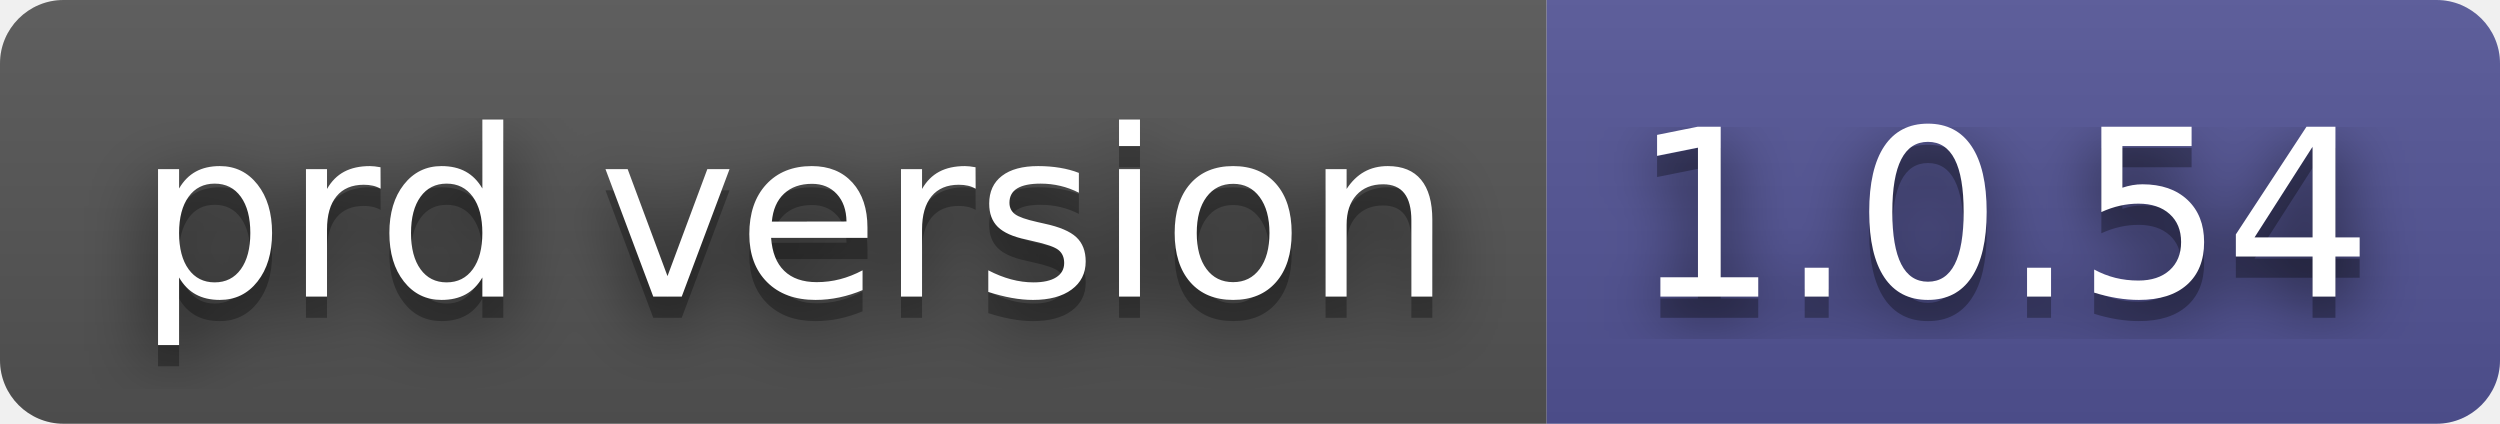
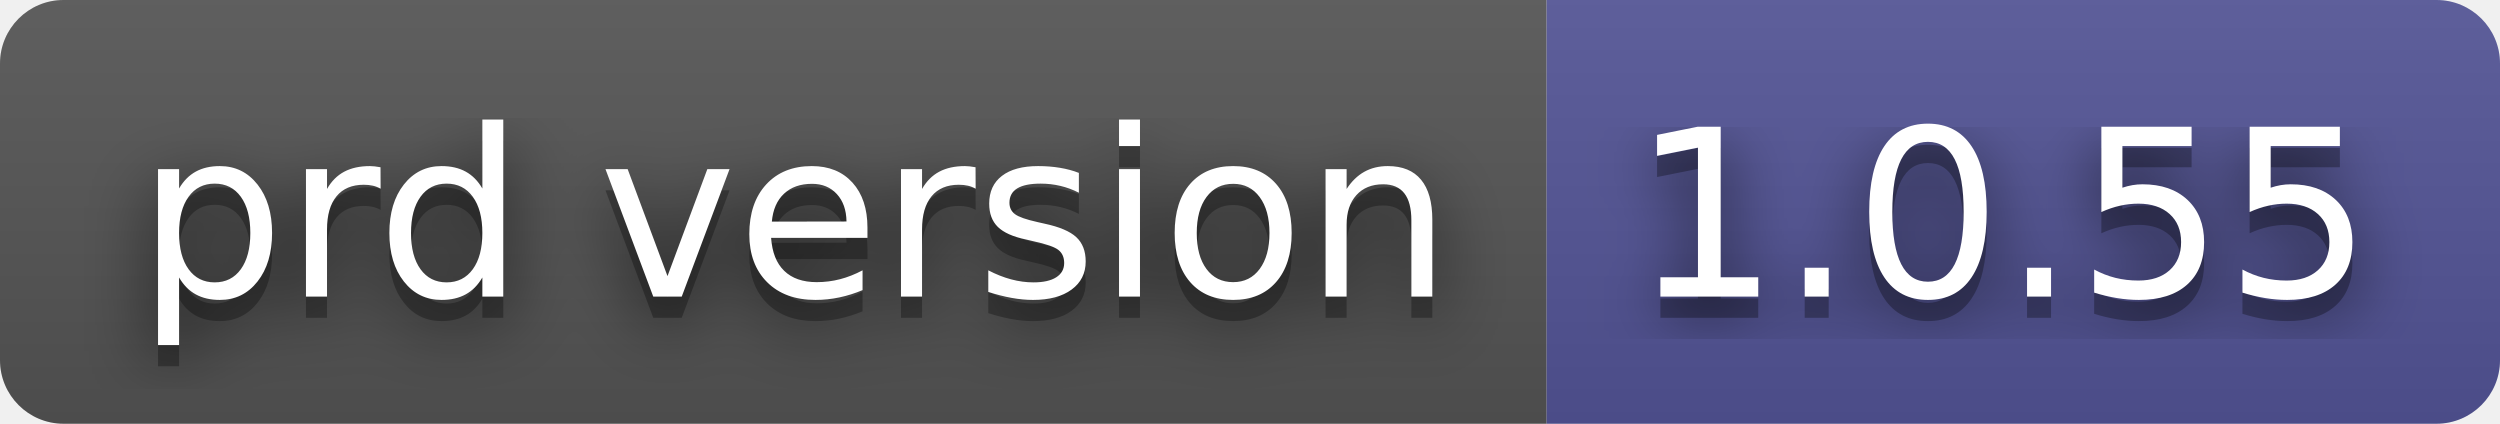
- <svg xmlns="http://www.w3.org/2000/svg" width="118" height="20" role="img" aria-label="prd version: 1.0.54">
+ <svg xmlns="http://www.w3.org/2000/svg" width="118" height="20" role="img" aria-label="prd version: 1.0.55">
  <filter id="blur">
    <feGaussianBlur stdDeviation="16" />
  </filter>
  <linearGradient id="s" x2="0" y2="100%">
    <stop offset="0" stop-color="#bbb" stop-opacity=".1" />
    <stop offset="1" stop-opacity=".1" />
  </linearGradient>
  <clipPath id="r">
    <rect width="118" height="20" rx="3" />
  </clipPath>
  <g clip-path="url(#r)">
    <rect width="73" height="20" fill="#555" />
    <rect x="73" width="45" height="20" fill="#535597" />
    <rect width="118" height="20" fill="url(#s)" />
  </g>
  <g fill="#fff" text-anchor="middle" font-family="Verdana,Geneva,DejaVu Sans,sans-serif" text-rendering="geometricPrecision" font-size="110">
    <g transform="scale(.1)">
      <g aria-hidden="true" fill="#010101">
        <text x="375" y="150" fill-opacity=".8" filter="url(#blur)" textLength="630">prd version</text>
        <text x="375" y="150" fill-opacity=".3" textLength="630">prd version</text>
      </g>
      <text x="375" y="140" textLength="630">prd version</text>
    </g>
    <g transform="scale(.1)">
      <g aria-hidden="true" fill="#010101">
-         <text x="945" y="150" fill-opacity=".8" filter="url(#blur)" textLength="350">1.0.54</text>
-         <text x="945" y="150" fill-opacity=".3" textLength="350">1.0.54</text>
+         <text x="945" y="150" fill-opacity=".8" filter="url(#blur)" textLength="350">1.0.55</text>
+         <text x="945" y="150" fill-opacity=".3" textLength="350">1.0.55</text>
      </g>
-       <text x="945" y="140" textLength="350">1.0.54</text>
+       <text x="945" y="140" textLength="350">1.0.55</text>
    </g>
  </g>
</svg>
